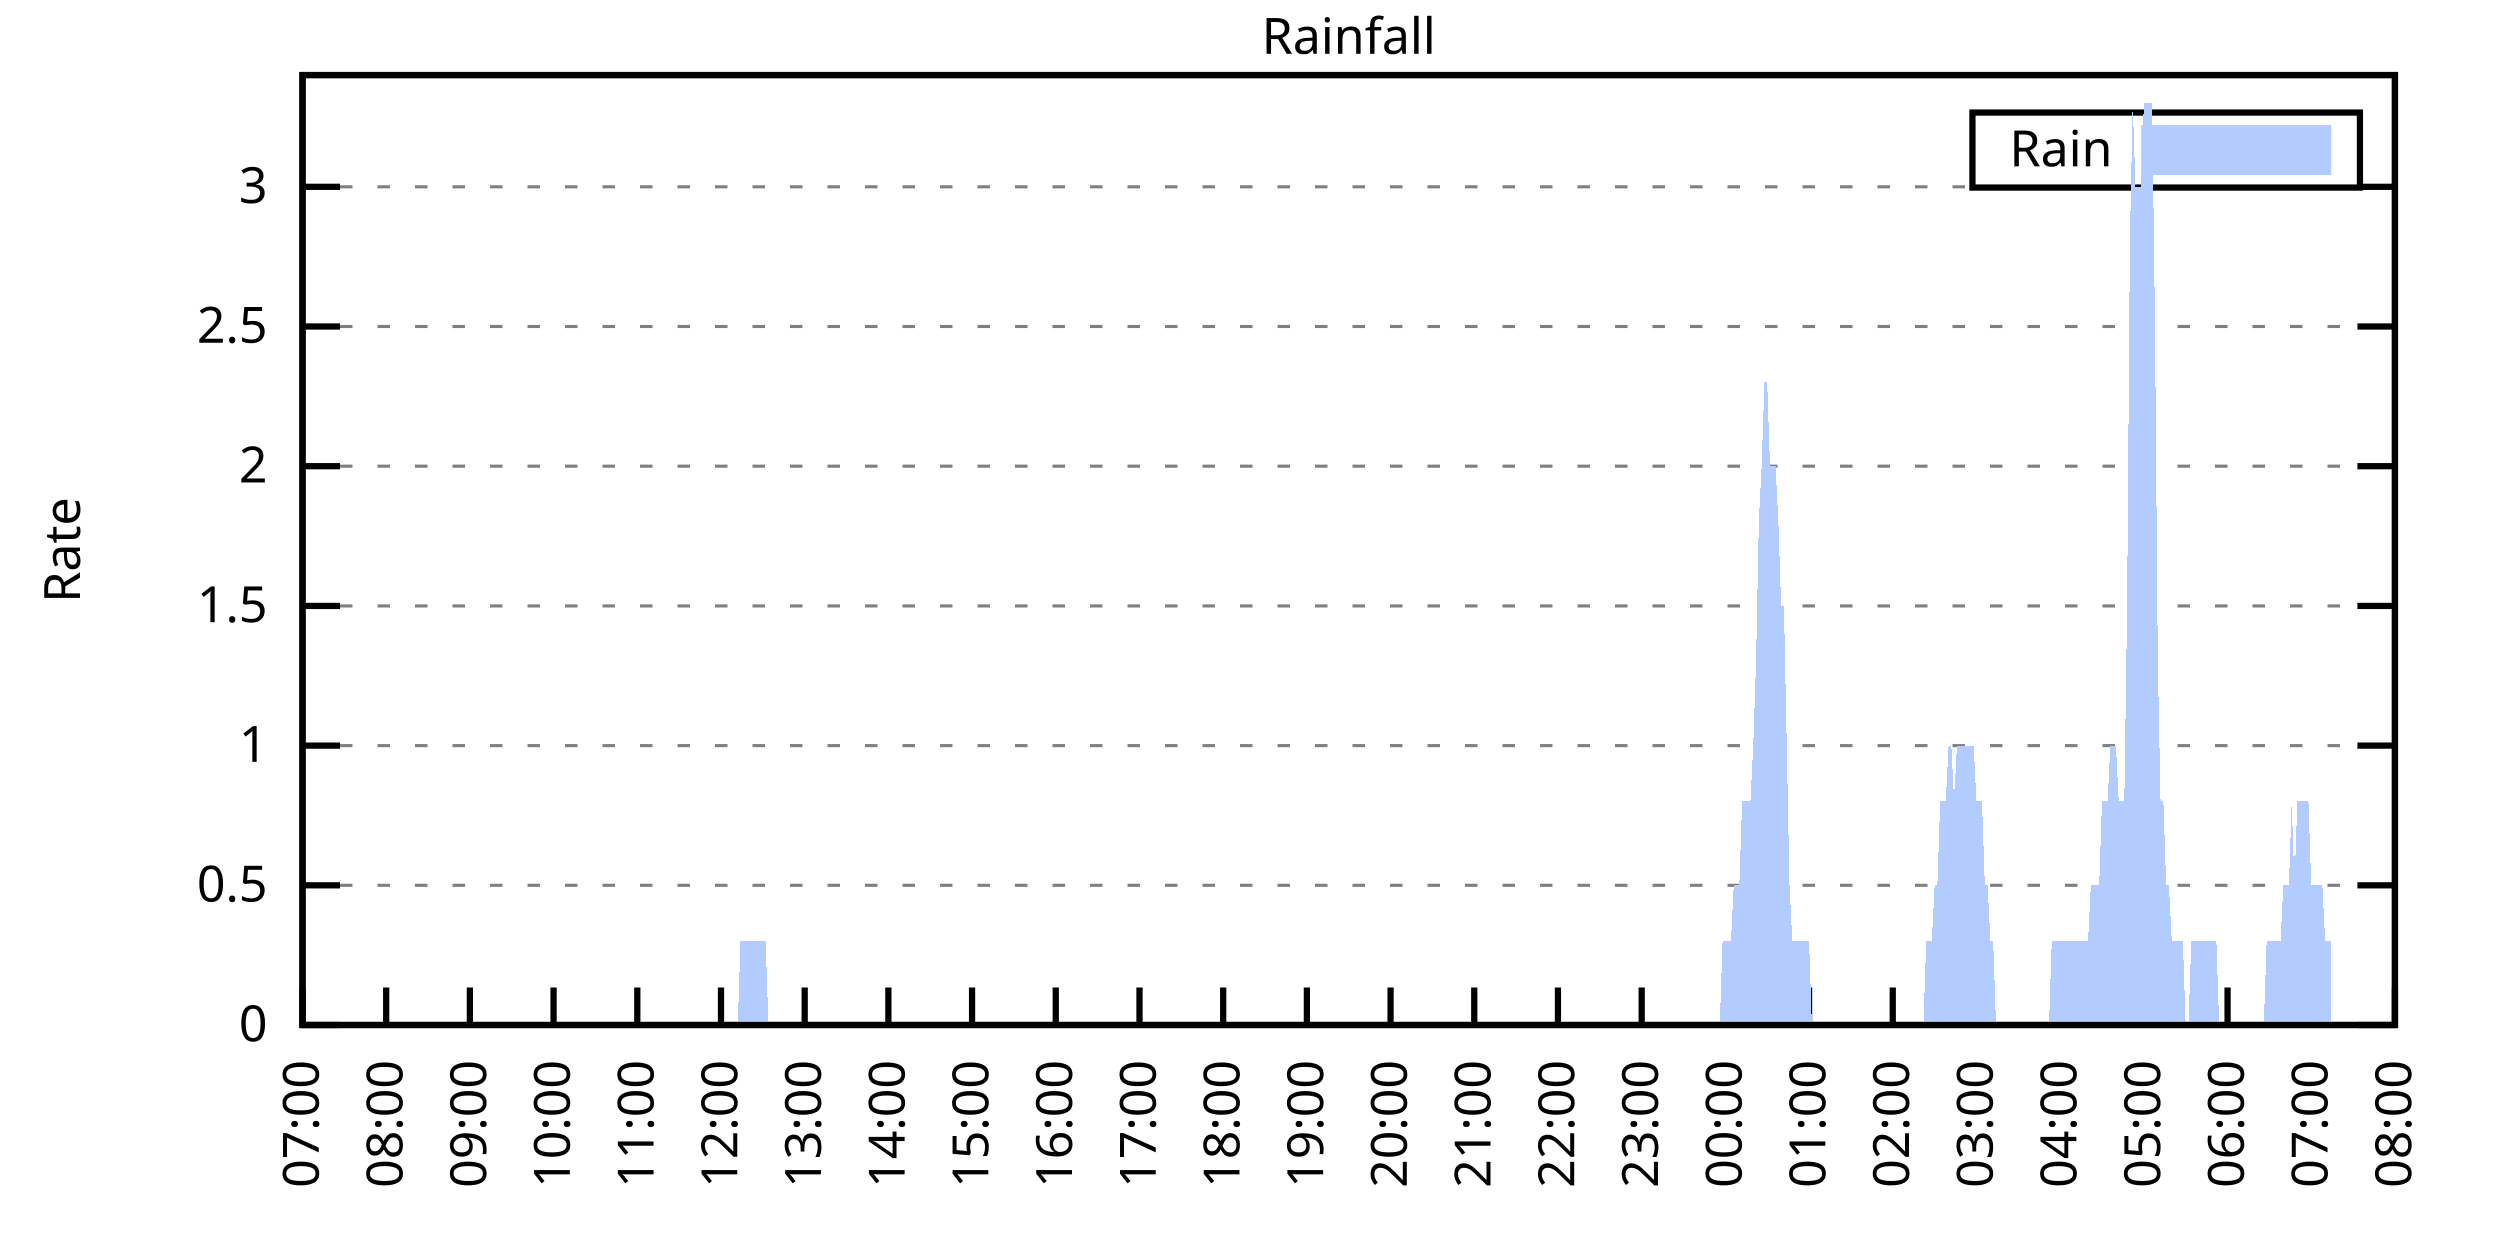
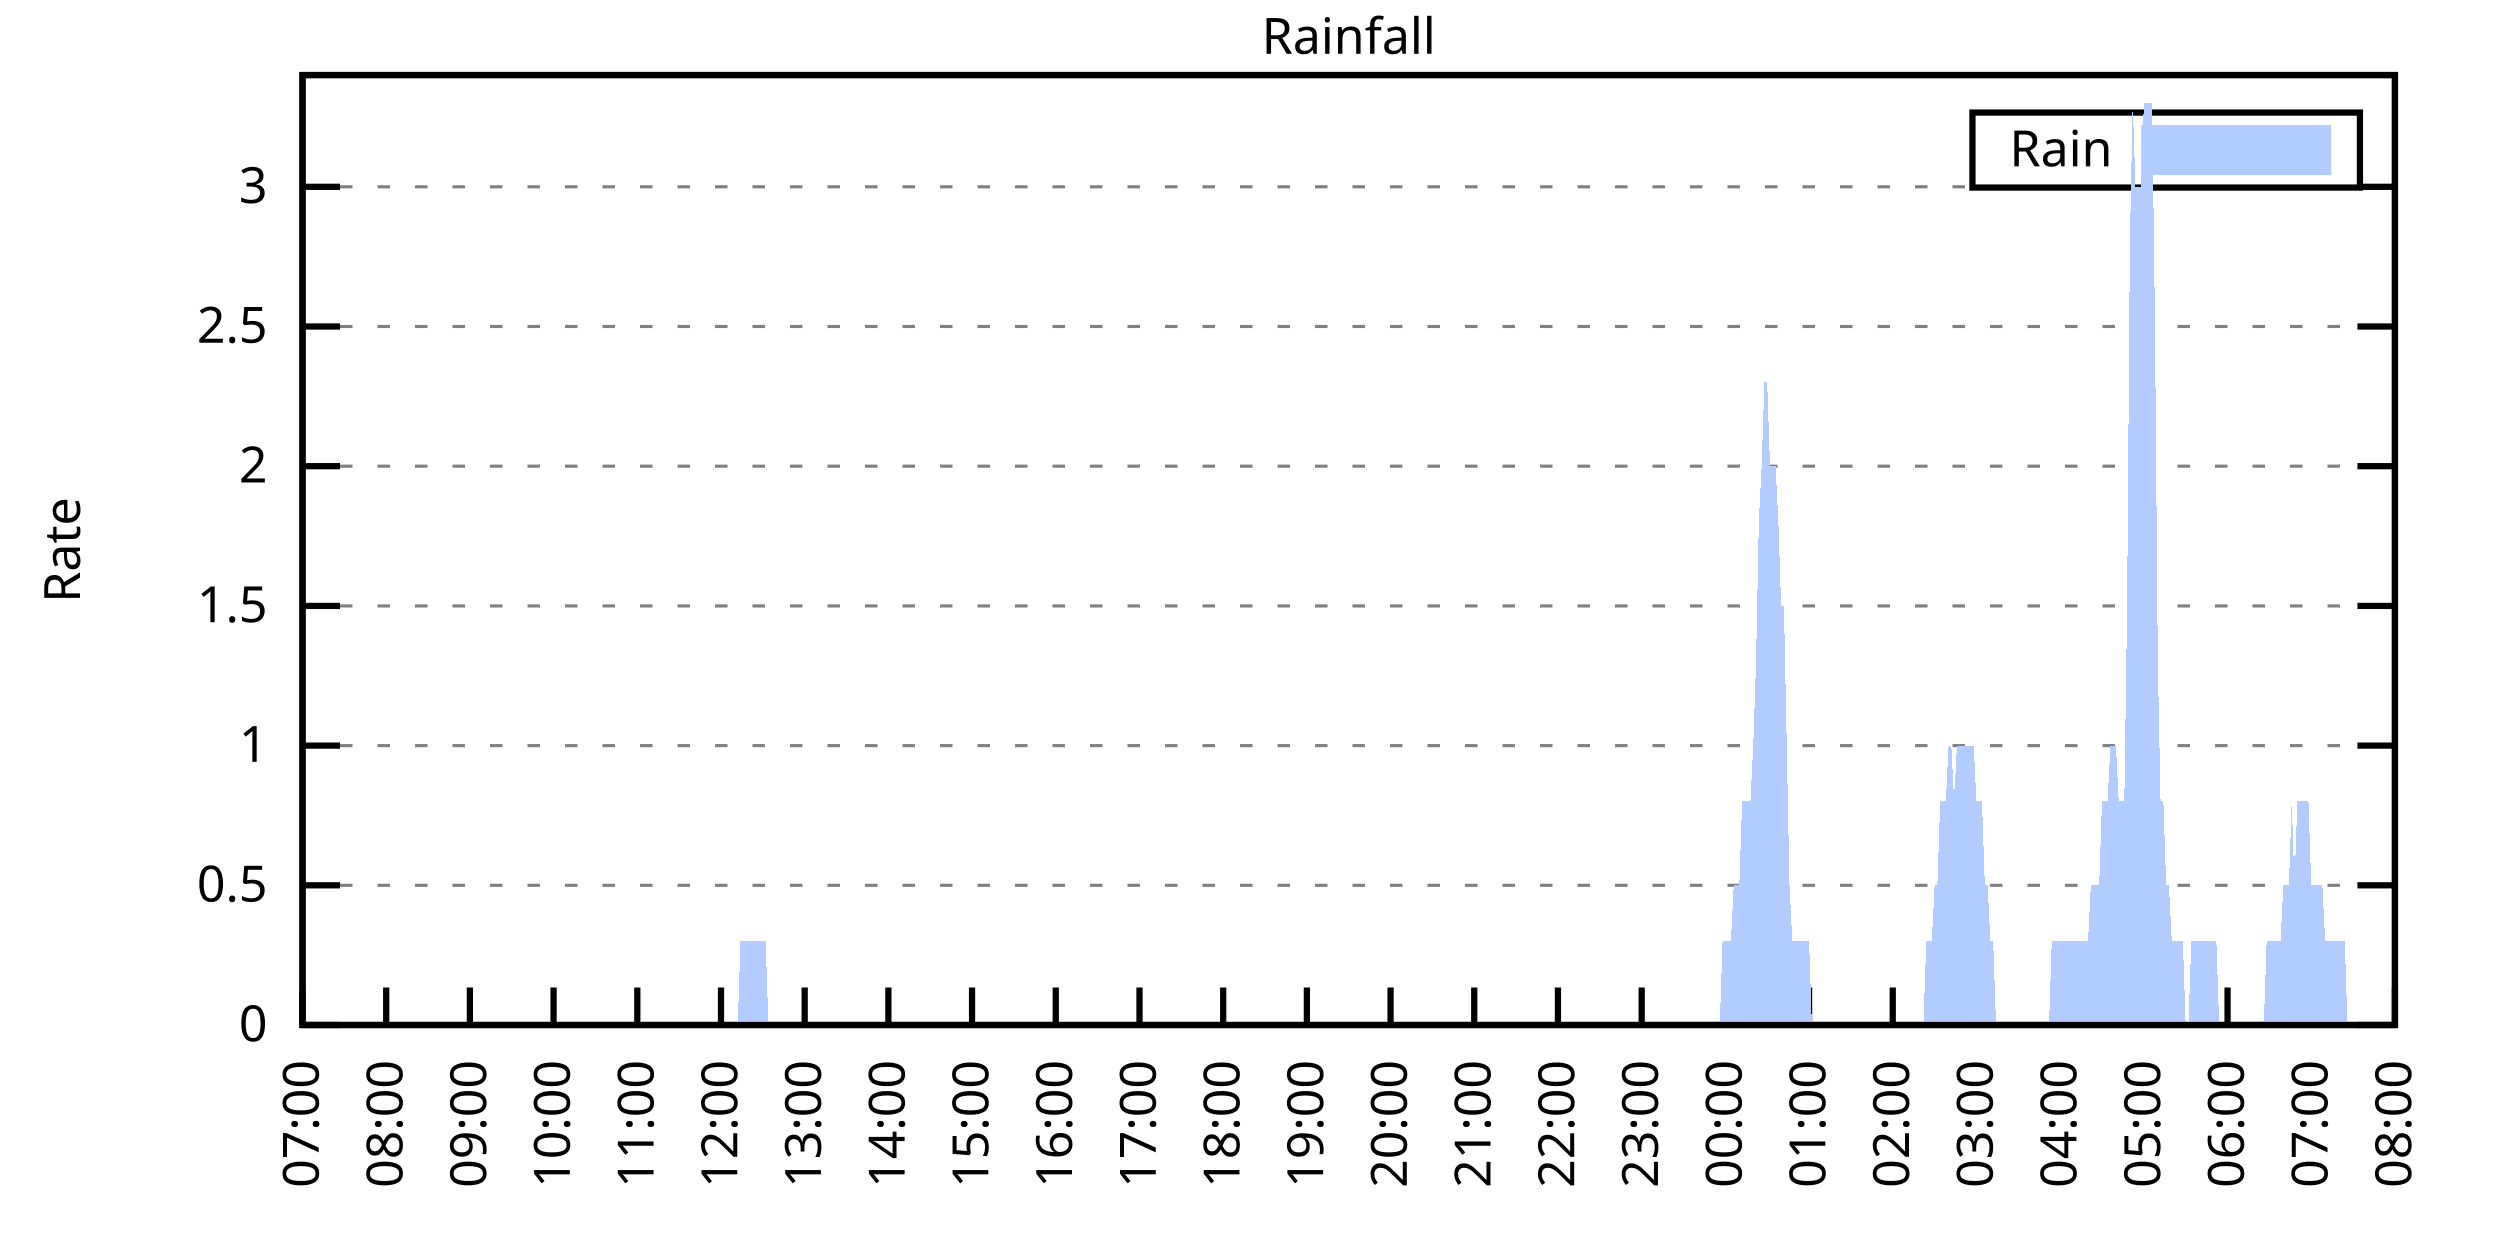
<svg xmlns="http://www.w3.org/2000/svg" xmlns:xlink="http://www.w3.org/1999/xlink" width="400" height="200" viewBox="0 0 400 200">
  <g id="gnuplot_canvas">
    <rect x="0" y="0" width="400" height="200" fill="none" />
    <defs>
      <circle id="gpDot" r="0.5" stroke-width="0.5" stroke="currentColor" />
      <path id="gpPt0" stroke-width="0.333" stroke="currentColor" d="M-1,0 h2 M0,-1 v2" />
      <path id="gpPt1" stroke-width="0.333" stroke="currentColor" d="M-1,-1 L1,1 M1,-1 L-1,1" />
      <path id="gpPt2" stroke-width="0.333" stroke="currentColor" d="M-1,0 L1,0 M0,-1 L0,1 M-1,-1 L1,1 M-1,1 L1,-1" />
      <rect id="gpPt3" stroke-width="0.333" stroke="currentColor" x="-1" y="-1" width="2" height="2" />
      <rect id="gpPt4" stroke-width="0.333" stroke="currentColor" fill="currentColor" x="-1" y="-1" width="2" height="2" />
      <circle id="gpPt5" stroke-width="0.333" stroke="currentColor" cx="0" cy="0" r="1" />
      <use xlink:href="#gpPt5" id="gpPt6" fill="currentColor" stroke="none" />
      <path id="gpPt7" stroke-width="0.333" stroke="currentColor" d="M0,-1.33 L-1.33,0.67 L1.33,0.67 z" />
      <use xlink:href="#gpPt7" id="gpPt8" fill="currentColor" stroke="none" />
      <use xlink:href="#gpPt7" id="gpPt9" stroke="currentColor" transform="rotate(180)" />
      <use xlink:href="#gpPt9" id="gpPt10" fill="currentColor" stroke="none" />
      <use xlink:href="#gpPt3" id="gpPt11" stroke="currentColor" transform="rotate(45)" />
      <use xlink:href="#gpPt11" id="gpPt12" fill="currentColor" stroke="none" />
      <path id="gpPt13" stroke-width="0.333" stroke="currentColor" d="M0,1.330 L1.265,0.411 L0.782,-1.067 L-0.782,-1.076 L-1.265,0.411 z" />
      <use xlink:href="#gpPt13" id="gpPt14" fill="currentColor" stroke="none" />
      <filter id="textbox" filterUnits="objectBoundingBox" x="0" y="0" height="1" width="1">
        <feFlood flood-color="white" flood-opacity="1" result="bgnd" />
        <feComposite in="SourceGraphic" in2="bgnd" operator="atop" />
      </filter>
      <filter id="greybox" filterUnits="objectBoundingBox" x="0" y="0" height="1" width="1">
        <feFlood flood-color="lightgrey" flood-opacity="1" result="grey" />
        <feComposite in="SourceGraphic" in2="grey" operator="atop" />
      </filter>
    </defs>
    <g fill="none" color="white" stroke="currentColor" stroke-width="1.00" stroke-linecap="butt" stroke-linejoin="miter">
</g>
    <g fill="none" color="black" stroke="currentColor" stroke-width="1.00" stroke-linecap="butt" stroke-linejoin="miter">
      <g stroke="none" shape-rendering="crispEdges">
        <polygon fill="rgb(255, 255, 255)" points="48.40,164.00 383.18,164.00 383.18,12.02 48.40,12.02 " />
      </g>
    </g>
    <g fill="none" color="black" stroke="currentColor" stroke-width="1.00" stroke-linecap="butt" stroke-linejoin="miter">
</g>
    <g fill="none" color="black" stroke="black" stroke-width="0.50" stroke-linecap="butt" stroke-linejoin="miter">
</g>
    <g fill="none" color="gray" stroke="currentColor" stroke-width="0.50" stroke-linecap="butt" stroke-linejoin="miter">
      <path stroke="gray" stroke-dasharray="2,4" class="gridline" d="M48.40,164.00 L383.19,164.00  " />
    </g>
    <g fill="none" color="gray" stroke="gray" stroke-width="1.00" stroke-linecap="butt" stroke-linejoin="miter">
</g>
    <g fill="none" color="black" stroke="currentColor" stroke-width="1.00" stroke-linecap="butt" stroke-linejoin="miter">
      <path stroke="black" d="M48.40,164.00 L54.40,164.00 M383.19,164.00 L377.19,164.00  " />
      <g transform="translate(42.80,166.60)" stroke="none" fill="black" font-family="Sans" font-size="8.00" text-anchor="end">
        <text>
          <tspan font-family="Sans"> 0</tspan>
        </text>
      </g>
    </g>
    <g fill="none" color="black" stroke="currentColor" stroke-width="1.00" stroke-linecap="butt" stroke-linejoin="miter">
</g>
    <g fill="none" color="black" stroke="black" stroke-width="0.50" stroke-linecap="butt" stroke-linejoin="miter">
</g>
    <g fill="none" color="gray" stroke="currentColor" stroke-width="0.50" stroke-linecap="butt" stroke-linejoin="miter">
      <path stroke="gray" stroke-dasharray="2,4" class="gridline" d="M48.40,141.65 L383.19,141.65  " />
    </g>
    <g fill="none" color="gray" stroke="gray" stroke-width="1.00" stroke-linecap="butt" stroke-linejoin="miter">
</g>
    <g fill="none" color="black" stroke="currentColor" stroke-width="1.00" stroke-linecap="butt" stroke-linejoin="miter">
      <path stroke="black" d="M48.40,141.65 L54.40,141.65 M383.19,141.65 L377.19,141.65  " />
      <g transform="translate(42.80,144.25)" stroke="none" fill="black" font-family="Sans" font-size="8.00" text-anchor="end">
        <text>
          <tspan font-family="Sans"> 0.5</tspan>
        </text>
      </g>
    </g>
    <g fill="none" color="black" stroke="currentColor" stroke-width="1.00" stroke-linecap="butt" stroke-linejoin="miter">
</g>
    <g fill="none" color="black" stroke="black" stroke-width="0.50" stroke-linecap="butt" stroke-linejoin="miter">
</g>
    <g fill="none" color="gray" stroke="currentColor" stroke-width="0.50" stroke-linecap="butt" stroke-linejoin="miter">
      <path stroke="gray" stroke-dasharray="2,4" class="gridline" d="M48.40,119.30 L383.19,119.30  " />
    </g>
    <g fill="none" color="gray" stroke="gray" stroke-width="1.00" stroke-linecap="butt" stroke-linejoin="miter">
</g>
    <g fill="none" color="black" stroke="currentColor" stroke-width="1.00" stroke-linecap="butt" stroke-linejoin="miter">
      <path stroke="black" d="M48.40,119.30 L54.40,119.30 M383.19,119.30 L377.19,119.30  " />
      <g transform="translate(42.80,121.90)" stroke="none" fill="black" font-family="Sans" font-size="8.00" text-anchor="end">
        <text>
          <tspan font-family="Sans"> 1</tspan>
        </text>
      </g>
    </g>
    <g fill="none" color="black" stroke="currentColor" stroke-width="1.00" stroke-linecap="butt" stroke-linejoin="miter">
</g>
    <g fill="none" color="black" stroke="black" stroke-width="0.50" stroke-linecap="butt" stroke-linejoin="miter">
</g>
    <g fill="none" color="gray" stroke="currentColor" stroke-width="0.50" stroke-linecap="butt" stroke-linejoin="miter">
      <path stroke="gray" stroke-dasharray="2,4" class="gridline" d="M48.40,96.95 L383.19,96.95  " />
    </g>
    <g fill="none" color="gray" stroke="gray" stroke-width="1.00" stroke-linecap="butt" stroke-linejoin="miter">
</g>
    <g fill="none" color="black" stroke="currentColor" stroke-width="1.00" stroke-linecap="butt" stroke-linejoin="miter">
      <path stroke="black" d="M48.40,96.95 L54.40,96.95 M383.19,96.95 L377.19,96.95  " />
      <g transform="translate(42.80,99.55)" stroke="none" fill="black" font-family="Sans" font-size="8.00" text-anchor="end">
        <text>
          <tspan font-family="Sans"> 1.5</tspan>
        </text>
      </g>
    </g>
    <g fill="none" color="black" stroke="currentColor" stroke-width="1.00" stroke-linecap="butt" stroke-linejoin="miter">
</g>
    <g fill="none" color="black" stroke="black" stroke-width="0.50" stroke-linecap="butt" stroke-linejoin="miter">
</g>
    <g fill="none" color="gray" stroke="currentColor" stroke-width="0.50" stroke-linecap="butt" stroke-linejoin="miter">
      <path stroke="gray" stroke-dasharray="2,4" class="gridline" d="M48.40,74.59 L383.19,74.59  " />
    </g>
    <g fill="none" color="gray" stroke="gray" stroke-width="1.00" stroke-linecap="butt" stroke-linejoin="miter">
</g>
    <g fill="none" color="black" stroke="currentColor" stroke-width="1.00" stroke-linecap="butt" stroke-linejoin="miter">
      <path stroke="black" d="M48.40,74.59 L54.40,74.59 M383.19,74.59 L377.19,74.59  " />
      <g transform="translate(42.80,77.19)" stroke="none" fill="black" font-family="Sans" font-size="8.00" text-anchor="end">
        <text>
          <tspan font-family="Sans"> 2</tspan>
        </text>
      </g>
    </g>
    <g fill="none" color="black" stroke="currentColor" stroke-width="1.00" stroke-linecap="butt" stroke-linejoin="miter">
</g>
    <g fill="none" color="black" stroke="black" stroke-width="0.50" stroke-linecap="butt" stroke-linejoin="miter">
</g>
    <g fill="none" color="gray" stroke="currentColor" stroke-width="0.50" stroke-linecap="butt" stroke-linejoin="miter">
      <path stroke="gray" stroke-dasharray="2,4" class="gridline" d="M48.40,52.24 L383.19,52.24  " />
    </g>
    <g fill="none" color="gray" stroke="gray" stroke-width="1.00" stroke-linecap="butt" stroke-linejoin="miter">
</g>
    <g fill="none" color="black" stroke="currentColor" stroke-width="1.00" stroke-linecap="butt" stroke-linejoin="miter">
      <path stroke="black" d="M48.40,52.24 L54.40,52.24 M383.19,52.24 L377.19,52.24  " />
      <g transform="translate(42.80,54.84)" stroke="none" fill="black" font-family="Sans" font-size="8.00" text-anchor="end">
        <text>
          <tspan font-family="Sans"> 2.5</tspan>
        </text>
      </g>
    </g>
    <g fill="none" color="black" stroke="currentColor" stroke-width="1.00" stroke-linecap="butt" stroke-linejoin="miter">
</g>
    <g fill="none" color="black" stroke="black" stroke-width="0.50" stroke-linecap="butt" stroke-linejoin="miter">
</g>
    <g fill="none" color="gray" stroke="currentColor" stroke-width="0.50" stroke-linecap="butt" stroke-linejoin="miter">
      <path stroke="gray" stroke-dasharray="2,4" class="gridline" d="M48.40,29.89 L315.59,29.89 M377.59,29.89 L383.19,29.89  " />
    </g>
    <g fill="none" color="gray" stroke="gray" stroke-width="1.00" stroke-linecap="butt" stroke-linejoin="miter">
</g>
    <g fill="none" color="black" stroke="currentColor" stroke-width="1.00" stroke-linecap="butt" stroke-linejoin="miter">
      <path stroke="black" d="M48.40,29.89 L54.40,29.89 M383.19,29.89 L377.19,29.89  " />
      <g transform="translate(42.80,32.49)" stroke="none" fill="black" font-family="Sans" font-size="8.00" text-anchor="end">
        <text>
          <tspan font-family="Sans"> 3</tspan>
        </text>
      </g>
    </g>
    <g fill="none" color="black" stroke="currentColor" stroke-width="1.00" stroke-linecap="butt" stroke-linejoin="miter">
      <path stroke="black" d="M48.40,164.00 L48.40,158.00  " />
      <g transform="translate(51.00,169.60) rotate(270.00)" stroke="none" fill="black" font-family="Sans" font-size="8.00" text-anchor="end">
        <text>
          <tspan font-family="Sans">07:00</tspan>
        </text>
      </g>
    </g>
    <g fill="none" color="black" stroke="currentColor" stroke-width="1.00" stroke-linecap="butt" stroke-linejoin="miter">
      <path stroke="black" d="M61.79,164.00 L61.79,158.00  " />
      <g transform="translate(64.39,169.60) rotate(270.00)" stroke="none" fill="black" font-family="Sans" font-size="8.00" text-anchor="end">
        <text>
          <tspan font-family="Sans">08:00</tspan>
        </text>
      </g>
    </g>
    <g fill="none" color="black" stroke="currentColor" stroke-width="1.00" stroke-linecap="butt" stroke-linejoin="miter">
      <path stroke="black" d="M75.18,164.00 L75.18,158.00  " />
      <g transform="translate(77.78,169.60) rotate(270.00)" stroke="none" fill="black" font-family="Sans" font-size="8.00" text-anchor="end">
        <text>
          <tspan font-family="Sans">09:00</tspan>
        </text>
      </g>
    </g>
    <g fill="none" color="black" stroke="currentColor" stroke-width="1.00" stroke-linecap="butt" stroke-linejoin="miter">
      <path stroke="black" d="M88.57,164.00 L88.57,158.00  " />
      <g transform="translate(91.17,169.60) rotate(270.00)" stroke="none" fill="black" font-family="Sans" font-size="8.00" text-anchor="end">
        <text>
          <tspan font-family="Sans">10:00</tspan>
        </text>
      </g>
    </g>
    <g fill="none" color="black" stroke="currentColor" stroke-width="1.00" stroke-linecap="butt" stroke-linejoin="miter">
      <path stroke="black" d="M101.97,164.00 L101.97,158.00  " />
      <g transform="translate(104.57,169.60) rotate(270.00)" stroke="none" fill="black" font-family="Sans" font-size="8.00" text-anchor="end">
        <text>
          <tspan font-family="Sans">11:00</tspan>
        </text>
      </g>
    </g>
    <g fill="none" color="black" stroke="currentColor" stroke-width="1.00" stroke-linecap="butt" stroke-linejoin="miter">
      <path stroke="black" d="M115.36,164.00 L115.36,158.00  " />
      <g transform="translate(117.96,169.60) rotate(270.00)" stroke="none" fill="black" font-family="Sans" font-size="8.00" text-anchor="end">
        <text>
          <tspan font-family="Sans">12:00</tspan>
        </text>
      </g>
    </g>
    <g fill="none" color="black" stroke="currentColor" stroke-width="1.00" stroke-linecap="butt" stroke-linejoin="miter">
      <path stroke="black" d="M128.75,164.00 L128.75,158.00  " />
      <g transform="translate(131.35,169.60) rotate(270.00)" stroke="none" fill="black" font-family="Sans" font-size="8.00" text-anchor="end">
        <text>
          <tspan font-family="Sans">13:00</tspan>
        </text>
      </g>
    </g>
    <g fill="none" color="black" stroke="currentColor" stroke-width="1.00" stroke-linecap="butt" stroke-linejoin="miter">
      <path stroke="black" d="M142.14,164.00 L142.14,158.00  " />
      <g transform="translate(144.74,169.60) rotate(270.00)" stroke="none" fill="black" font-family="Sans" font-size="8.00" text-anchor="end">
        <text>
          <tspan font-family="Sans">14:00</tspan>
        </text>
      </g>
    </g>
    <g fill="none" color="black" stroke="currentColor" stroke-width="1.00" stroke-linecap="butt" stroke-linejoin="miter">
      <path stroke="black" d="M155.53,164.00 L155.53,158.00  " />
      <g transform="translate(158.13,169.60) rotate(270.00)" stroke="none" fill="black" font-family="Sans" font-size="8.00" text-anchor="end">
        <text>
          <tspan font-family="Sans">15:00</tspan>
        </text>
      </g>
    </g>
    <g fill="none" color="black" stroke="currentColor" stroke-width="1.00" stroke-linecap="butt" stroke-linejoin="miter">
      <path stroke="black" d="M168.92,164.00 L168.92,158.00  " />
      <g transform="translate(171.52,169.60) rotate(270.00)" stroke="none" fill="black" font-family="Sans" font-size="8.00" text-anchor="end">
        <text>
          <tspan font-family="Sans">16:00</tspan>
        </text>
      </g>
    </g>
    <g fill="none" color="black" stroke="currentColor" stroke-width="1.00" stroke-linecap="butt" stroke-linejoin="miter">
      <path stroke="black" d="M182.32,164.00 L182.32,158.00  " />
      <g transform="translate(184.92,169.60) rotate(270.00)" stroke="none" fill="black" font-family="Sans" font-size="8.00" text-anchor="end">
        <text>
          <tspan font-family="Sans">17:00</tspan>
        </text>
      </g>
    </g>
    <g fill="none" color="black" stroke="currentColor" stroke-width="1.00" stroke-linecap="butt" stroke-linejoin="miter">
      <path stroke="black" d="M195.71,164.00 L195.71,158.00  " />
      <g transform="translate(198.31,169.60) rotate(270.00)" stroke="none" fill="black" font-family="Sans" font-size="8.00" text-anchor="end">
        <text>
          <tspan font-family="Sans">18:00</tspan>
        </text>
      </g>
    </g>
    <g fill="none" color="black" stroke="currentColor" stroke-width="1.00" stroke-linecap="butt" stroke-linejoin="miter">
      <path stroke="black" d="M209.10,164.00 L209.10,158.00  " />
      <g transform="translate(211.70,169.60) rotate(270.00)" stroke="none" fill="black" font-family="Sans" font-size="8.00" text-anchor="end">
        <text>
          <tspan font-family="Sans">19:00</tspan>
        </text>
      </g>
    </g>
    <g fill="none" color="black" stroke="currentColor" stroke-width="1.00" stroke-linecap="butt" stroke-linejoin="miter">
      <path stroke="black" d="M222.49,164.00 L222.49,158.00  " />
      <g transform="translate(225.09,169.60) rotate(270.00)" stroke="none" fill="black" font-family="Sans" font-size="8.00" text-anchor="end">
        <text>
          <tspan font-family="Sans">20:00</tspan>
        </text>
      </g>
    </g>
    <g fill="none" color="black" stroke="currentColor" stroke-width="1.00" stroke-linecap="butt" stroke-linejoin="miter">
      <path stroke="black" d="M235.88,164.00 L235.88,158.00  " />
      <g transform="translate(238.48,169.60) rotate(270.00)" stroke="none" fill="black" font-family="Sans" font-size="8.00" text-anchor="end">
        <text>
          <tspan font-family="Sans">21:00</tspan>
        </text>
      </g>
    </g>
    <g fill="none" color="black" stroke="currentColor" stroke-width="1.00" stroke-linecap="butt" stroke-linejoin="miter">
      <path stroke="black" d="M249.27,164.00 L249.27,158.00  " />
      <g transform="translate(251.87,169.60) rotate(270.00)" stroke="none" fill="black" font-family="Sans" font-size="8.00" text-anchor="end">
        <text>
          <tspan font-family="Sans">22:00</tspan>
        </text>
      </g>
    </g>
    <g fill="none" color="black" stroke="currentColor" stroke-width="1.00" stroke-linecap="butt" stroke-linejoin="miter">
      <path stroke="black" d="M262.67,164.00 L262.67,158.00  " />
      <g transform="translate(265.27,169.60) rotate(270.00)" stroke="none" fill="black" font-family="Sans" font-size="8.00" text-anchor="end">
        <text>
          <tspan font-family="Sans">23:00</tspan>
        </text>
      </g>
    </g>
    <g fill="none" color="black" stroke="currentColor" stroke-width="1.00" stroke-linecap="butt" stroke-linejoin="miter">
      <path stroke="black" d="M276.06,164.00 L276.06,158.00  " />
      <g transform="translate(278.66,169.60) rotate(270.00)" stroke="none" fill="black" font-family="Sans" font-size="8.00" text-anchor="end">
        <text>
          <tspan font-family="Sans">00:00</tspan>
        </text>
      </g>
    </g>
    <g fill="none" color="black" stroke="currentColor" stroke-width="1.00" stroke-linecap="butt" stroke-linejoin="miter">
      <path stroke="black" d="M289.45,164.00 L289.45,158.00  " />
      <g transform="translate(292.05,169.60) rotate(270.00)" stroke="none" fill="black" font-family="Sans" font-size="8.00" text-anchor="end">
        <text>
          <tspan font-family="Sans">01:00</tspan>
        </text>
      </g>
    </g>
    <g fill="none" color="black" stroke="currentColor" stroke-width="1.00" stroke-linecap="butt" stroke-linejoin="miter">
      <path stroke="black" d="M302.84,164.00 L302.84,158.00  " />
      <g transform="translate(305.44,169.60) rotate(270.00)" stroke="none" fill="black" font-family="Sans" font-size="8.00" text-anchor="end">
        <text>
          <tspan font-family="Sans">02:00</tspan>
        </text>
      </g>
    </g>
    <g fill="none" color="black" stroke="currentColor" stroke-width="1.00" stroke-linecap="butt" stroke-linejoin="miter">
      <path stroke="black" d="M316.23,164.00 L316.23,158.00  " />
      <g transform="translate(318.83,169.60) rotate(270.00)" stroke="none" fill="black" font-family="Sans" font-size="8.00" text-anchor="end">
        <text>
          <tspan font-family="Sans">03:00</tspan>
        </text>
      </g>
    </g>
    <g fill="none" color="black" stroke="currentColor" stroke-width="1.00" stroke-linecap="butt" stroke-linejoin="miter">
      <path stroke="black" d="M329.62,164.00 L329.62,158.00  " />
      <g transform="translate(332.22,169.60) rotate(270.00)" stroke="none" fill="black" font-family="Sans" font-size="8.00" text-anchor="end">
        <text>
          <tspan font-family="Sans">04:00</tspan>
        </text>
      </g>
    </g>
    <g fill="none" color="black" stroke="currentColor" stroke-width="1.00" stroke-linecap="butt" stroke-linejoin="miter">
      <path stroke="black" d="M343.02,164.00 L343.02,158.00  " />
      <g transform="translate(345.62,169.60) rotate(270.00)" stroke="none" fill="black" font-family="Sans" font-size="8.00" text-anchor="end">
        <text>
          <tspan font-family="Sans">05:00</tspan>
        </text>
      </g>
    </g>
    <g fill="none" color="black" stroke="currentColor" stroke-width="1.00" stroke-linecap="butt" stroke-linejoin="miter">
      <path stroke="black" d="M356.41,164.00 L356.41,158.00  " />
      <g transform="translate(359.01,169.60) rotate(270.00)" stroke="none" fill="black" font-family="Sans" font-size="8.00" text-anchor="end">
        <text>
          <tspan font-family="Sans">06:00</tspan>
        </text>
      </g>
    </g>
    <g fill="none" color="black" stroke="currentColor" stroke-width="1.00" stroke-linecap="butt" stroke-linejoin="miter">
      <path stroke="black" d="M369.80,164.00 L369.80,158.00  " />
      <g transform="translate(372.40,169.60) rotate(270.00)" stroke="none" fill="black" font-family="Sans" font-size="8.00" text-anchor="end">
        <text>
          <tspan font-family="Sans">07:00</tspan>
        </text>
      </g>
    </g>
    <g fill="none" color="black" stroke="currentColor" stroke-width="1.00" stroke-linecap="butt" stroke-linejoin="miter">
      <path stroke="black" d="M383.19,164.00 L383.19,158.00  " />
      <g transform="translate(385.79,169.60) rotate(270.00)" stroke="none" fill="black" font-family="Sans" font-size="8.00" text-anchor="end">
        <text>
          <tspan font-family="Sans">08:00</tspan>
        </text>
      </g>
    </g>
    <g fill="none" color="black" stroke="currentColor" stroke-width="1.00" stroke-linecap="butt" stroke-linejoin="miter">
</g>
    <g fill="none" color="black" stroke="currentColor" stroke-width="1.00" stroke-linecap="butt" stroke-linejoin="miter">
      <path stroke="black" d="M48.40,12.01 L48.40,164.00 L383.19,164.00 L383.19,12.01 L48.40,12.01 Z  " />
    </g>
    <g fill="none" color="black" stroke="currentColor" stroke-width="1.00" stroke-linecap="butt" stroke-linejoin="miter">
</g>
    <g fill="none" color="black" stroke="currentColor" stroke-width="1.00" stroke-linecap="butt" stroke-linejoin="miter">
      <path stroke="black" d="M315.59,30.01 L315.59,18.01 L377.59,18.01 L377.59,30.01 L315.59,30.01 Z  " />
    </g>
    <g id="Rainfall_plot_1">
      <g fill="none" color="white" stroke="black" stroke-width="2.00" stroke-linecap="butt" stroke-linejoin="miter">
</g>
      <g fill="none" color="black" stroke="currentColor" stroke-width="2.00" stroke-linecap="butt" stroke-linejoin="miter">
        <g transform="translate(337.99,26.61)" stroke="none" fill="black" font-family="Sans" font-size="8.00" text-anchor="end">
          <text>
            <tspan font-family="Sans">Rain</tspan>
          </text>
        </g>
      </g>
      <g fill="none" color="black" stroke="currentColor" stroke-width="2.00" stroke-linecap="butt" stroke-linejoin="miter">
        <g stroke="none" shape-rendering="crispEdges">
          <polygon fill="rgb(178, 204, 255)" points="343.59,27.01 371.99,27.01 371.99,21.01 343.59,21.01 " />
        </g>
        <path stroke="rgb(178, 204, 255)" d="M343.59,27.01 L371.99,27.01 L371.99,21.01 L343.59,21.01 L343.59,27.01 Z  " />
      </g>
      <g fill="none" color="black" stroke="currentColor" stroke-width="2.00" stroke-linecap="butt" stroke-linejoin="miter">
        <g stroke="none" shape-rendering="crispEdges">
-           <polygon fill="rgb(178, 204, 255)" points="51.97,164.00 52.42,164.00 52.86,164.00 53.31,164.00 53.76,164.00 54.20,164.00 54.65,164.00 55.10,164.00 55.54,164.00 55.99,164.00 56.43,164.00 56.88,164.00 57.33,164.00 57.77,164.00 58.22,164.00 58.67,164.00 59.11,164.00 59.56,164.00 60.01,164.00 60.45,164.00 60.90,164.00 61.35,164.00 61.79,164.00 62.24,164.00 62.68,164.00 63.13,164.00 63.58,164.00 64.02,164.00 64.47,164.00 64.92,164.00 65.36,164.00 65.81,164.00 66.26,164.00 66.70,164.00 67.15,164.00 67.59,164.00 68.04,164.00 68.49,164.00 68.93,164.00 69.38,164.00 69.83,164.00 70.27,164.00 70.72,164.00 71.17,164.00 71.61,164.00 72.06,164.00 72.50,164.00 72.95,164.00 73.40,164.00 73.84,164.00 74.29,164.00 74.74,164.00 75.18,164.00 75.63,164.00 76.08,164.00 76.52,164.00 76.97,164.00 77.42,164.00 77.86,164.00 78.31,164.00 78.75,164.00 79.20,164.00 79.65,164.00 80.09,164.00 80.54,164.00 80.99,164.00 81.43,164.00 81.88,164.00 82.33,164.00 82.77,164.00 83.22,164.00 83.66,164.00 84.11,164.00 84.56,164.00 85.00,164.00 85.45,164.00 85.90,164.00 86.34,164.00 86.79,164.00 87.24,164.00 87.68,164.00 88.13,164.00 88.57,164.00 89.02,164.00 89.47,164.00 89.91,164.00 90.36,164.00 90.81,164.00 91.25,164.00 91.70,164.00 92.15,164.00 92.59,164.00 93.04,164.00 93.49,164.00 93.93,164.00 94.38,164.00 94.82,164.00 95.27,164.00 95.72,164.00 96.16,164.00 96.61,164.00 97.06,164.00 97.50,164.00 97.95,164.00 98.40,164.00 98.84,164.00 99.29,164.00 99.73,164.00 100.18,164.00 100.63,164.00 101.07,164.00 101.52,164.00 101.97,164.00 102.41,164.00 102.86,164.00 103.31,164.00 103.75,164.00 104.20,164.00 104.64,164.00 105.09,164.00 105.54,164.00 105.98,164.00 106.43,164.00 106.88,164.00 107.32,164.00 107.77,164.00 108.22,164.00 108.66,164.00 109.11,164.00 109.55,164.00 110.00,164.00 110.45,164.00 110.89,164.00 111.34,164.00 111.79,164.00 112.23,164.00 112.68,164.00 113.13,164.00 113.57,164.00 114.02,164.00 114.47,164.00 114.91,164.00 115.36,164.00 115.80,164.00 116.25,164.00 116.70,164.00 117.14,164.00 117.59,164.00 118.04,164.00 118.48,150.59 118.93,150.59 119.38,150.59 119.82,150.59 120.27,150.59 120.71,150.59 121.16,150.59 121.61,150.59 122.05,150.59 122.50,150.59 122.95,164.00 123.39,164.00 123.84,164.00 124.29,164.00 124.73,164.00 125.18,164.00 125.62,164.00 126.07,164.00 126.52,164.00 126.96,164.00 127.41,164.00 127.86,164.00 128.30,164.00 128.75,164.00 129.20,164.00 129.64,164.00 130.09,164.00 130.54,164.00 130.98,164.00 131.43,164.00 131.87,164.00 132.32,164.00 132.77,164.00 133.21,164.00 133.66,164.00 134.11,164.00 134.55,164.00 135.00,164.00 135.45,164.00 135.89,164.00 136.34,164.00 136.78,164.00 137.23,164.00 137.68,164.00 138.12,164.00 138.57,164.00 139.02,164.00 139.46,164.00 139.91,164.00 140.36,164.00 140.80,164.00 141.25,164.00 141.69,164.00 142.14,164.00 142.59,164.00 143.03,164.00 143.48,164.00 143.93,164.00 144.37,164.00 144.82,164.00 145.27,164.00 145.71,164.00 146.16,164.00 146.61,164.00 147.05,164.00 147.50,164.00 147.94,164.00 148.39,164.00 148.84,164.00 149.28,164.00 149.73,164.00 150.18,164.00 150.62,164.00 151.07,164.00 151.52,164.00 151.96,164.00 152.41,164.00 152.85,164.00 153.30,164.00 153.75,164.00 154.19,164.00 154.64,164.00 155.09,164.00 155.53,164.00 155.98,164.00 156.43,164.00 156.87,164.00 157.32,164.00 157.76,164.00 158.21,164.00 158.66,164.00 159.10,164.00 159.55,164.00 160.00,164.00 160.44,164.00 160.89,164.00 161.34,164.00 161.78,164.00 162.23,164.00 162.67,164.00 163.12,164.00 163.57,164.00 164.01,164.00 164.46,164.00 164.91,164.00 165.35,164.00 165.80,164.00 166.25,164.00 166.69,164.00 167.14,164.00 167.59,164.00 168.03,164.00 168.48,164.00 168.92,164.00 169.37,164.00 169.82,164.00 170.26,164.00 170.71,164.00 171.16,164.00 171.60,164.00 172.05,164.00 172.50,164.00 172.94,164.00 173.39,164.00 173.83,164.00 174.28,164.00 174.73,164.00 175.17,164.00 175.62,164.00 176.07,164.00 176.51,164.00 176.96,164.00 177.41,164.00 177.85,164.00 178.30,164.00 178.74,164.00 179.19,164.00 179.64,164.00 180.08,164.00 180.53,164.00 180.98,164.00 181.42,164.00 181.87,164.00 182.32,164.00 182.76,164.00 183.21,164.00 183.66,164.00 184.10,164.00 184.55,164.00 184.99,164.00 185.44,164.00 185.89,164.00 186.33,164.00 186.78,164.00 187.23,164.00 187.67,164.00 188.12,164.00 188.57,164.00 189.01,164.00 189.46,164.00 189.90,164.00 190.35,164.00 190.80,164.00 191.24,164.00 191.69,164.00 192.14,164.00 192.58,164.00 193.03,164.00 193.48,164.00 193.92,164.00 194.37,164.00 194.81,164.00 195.26,164.00 195.71,164.00 196.15,164.00 196.60,164.00 197.05,164.00 197.49,164.00 197.94,164.00 198.39,164.00 198.83,164.00 199.28,164.00 199.73,164.00 200.17,164.00 200.62,164.00 201.06,164.00 201.51,164.00 201.96,164.00 202.40,164.00 202.85,164.00 203.30,164.00 203.74,164.00 204.19,164.00 204.64,164.00 205.08,164.00 205.53,164.00 205.97,164.00 206.42,164.00 206.87,164.00 207.31,164.00 207.76,164.00 208.21,164.00 208.65,164.00 209.10,164.00 209.55,164.00 209.99,164.00 210.44,164.00 210.88,164.00 211.33,164.00 211.78,164.00 212.22,164.00 212.67,164.00 213.12,164.00 213.56,164.00 214.01,164.00 214.46,164.00 214.90,164.00 215.35,164.00 215.80,164.00 216.24,164.00 216.69,164.00 217.13,164.00 217.58,164.00 218.03,164.00 218.47,164.00 218.92,164.00 219.37,164.00 219.81,164.00 220.26,164.00 220.71,164.00 221.15,164.00 221.60,164.00 222.04,164.00 222.49,164.00 222.94,164.00 223.38,164.00 223.83,164.00 224.28,164.00 224.72,164.00 225.17,164.00 225.62,164.00 226.06,164.00 226.51,164.00 226.95,164.00 227.40,164.00 227.85,164.00 228.29,164.00 228.74,164.00 229.19,164.00 229.63,164.00 230.08,164.00 230.53,164.00 230.97,164.00 231.42,164.00 231.86,164.00 232.31,164.00 232.76,164.00 233.20,164.00 233.65,164.00 234.10,164.00 234.54,164.00 234.99,164.00 235.44,164.00 235.88,164.00 236.33,164.00 236.78,164.00 237.22,164.00 237.67,164.00 238.11,164.00 238.56,164.00 239.01,164.00 239.45,164.00 239.90,164.00 240.35,164.00 240.79,164.00 241.24,164.00 241.69,164.00 242.13,164.00 242.58,164.00 243.02,164.00 243.47,164.00 243.92,164.00 244.36,164.00 244.81,164.00 245.26,164.00 245.70,164.00 246.15,164.00 246.60,164.00 247.04,164.00 247.49,164.00 247.93,164.00 248.38,164.00 248.83,164.00 249.27,164.00 249.72,164.00 250.17,164.00 250.61,164.00 251.06,164.00 251.51,164.00 251.95,164.00 252.40,164.00 252.85,164.00 253.29,164.00 253.74,164.00 254.18,164.00 254.63,164.00 255.08,164.00 255.52,164.00 255.97,164.00 256.42,164.00 256.86,164.00 257.31,164.00 257.76,164.00 258.20,164.00 258.65,164.00 259.09,164.00 259.54,164.00 259.99,164.00 260.43,164.00 260.88,164.00 261.33,164.00 261.77,164.00 262.22,164.00 262.67,164.00 263.11,164.00 263.56,164.00 264.00,164.00 264.45,164.00 264.90,164.00 265.34,164.00 265.79,164.00 266.24,164.00 266.68,164.00 267.13,164.00 267.58,164.00 268.02,164.00 268.47,164.00 268.92,164.00 269.36,164.00 269.81,164.00 270.25,164.00 270.70,164.00 271.15,164.00 271.59,164.00 272.04,164.00 272.49,164.00 272.93,164.00 273.38,164.00 273.83,164.00 274.27,164.00 274.72,164.00 275.16,164.00 275.61,150.59 276.06,150.59 276.50,150.59 276.95,150.59 277.40,141.65 277.84,141.65 278.29,141.65 278.74,128.24 279.18,128.24 279.63,128.24 280.07,128.24 280.52,119.30 280.97,105.89 281.41,83.53 281.86,74.59 282.31,61.18 282.75,61.18 283.20,74.59 283.65,74.59 284.09,74.59 284.54,83.53 284.98,96.95 285.43,96.95 285.88,119.30 286.32,141.65 286.77,150.59 287.22,150.59 287.66,150.59 288.11,150.59 288.56,150.59 289.00,150.59 289.45,150.59 289.90,164.00 290.34,164.00 290.79,164.00 291.23,164.00 291.68,164.00 292.13,164.00 292.57,164.00 293.02,164.00 293.47,164.00 293.91,164.00 294.36,164.00 294.81,164.00 295.25,164.00 295.70,164.00 296.14,164.00 296.59,164.00 297.04,164.00 297.48,164.00 297.93,164.00 298.38,164.00 298.82,164.00 299.27,164.00 299.72,164.00 300.16,164.00 300.61,164.00 301.05,164.00 301.50,164.00 301.95,164.00 302.39,164.00 302.84,164.00 303.29,164.00 303.73,164.00 304.18,164.00 304.63,164.00 305.07,164.00 305.52,164.00 305.97,164.00 306.41,164.00 306.86,164.00 307.30,164.00 307.75,164.00 308.20,150.59 308.64,150.59 309.09,150.59 309.54,141.65 309.98,141.65 310.43,128.24 310.88,128.24 311.32,128.24 311.77,119.30 312.21,119.30 312.66,128.24 313.11,119.30 313.55,119.30 314.00,119.30 314.45,119.30 314.89,119.30 315.34,119.30 315.79,119.30 316.23,128.24 316.68,128.24 317.12,128.24 317.57,141.65 318.02,141.65 318.46,150.59 318.91,150.59 319.36,164.00 319.80,164.00 320.25,164.00 320.70,164.00 321.14,164.00 321.59,164.00 322.04,164.00 322.48,164.00 322.93,164.00 323.37,164.00 323.82,164.00 324.27,164.00 324.71,164.00 325.16,164.00 325.61,164.00 326.05,164.00 326.50,164.00 326.95,164.00 327.39,164.00 327.84,164.00 328.28,150.59 328.73,150.59 329.18,150.59 329.62,150.59 330.07,150.59 330.52,150.59 330.96,150.59 331.41,150.59 331.86,150.59 332.30,150.59 332.75,150.59 333.19,150.59 333.64,150.59 334.09,150.59 334.53,141.65 334.98,141.65 335.43,141.65 335.87,141.65 336.32,128.24 336.77,128.24 337.21,128.24 337.66,119.30 338.10,119.30 338.55,119.30 339.00,128.24 339.44,128.24 339.89,128.24 340.34,96.95 340.78,38.83 341.23,16.48 341.68,29.89 342.12,29.89 342.57,29.89 343.02,16.48 343.46,16.48 343.91,16.48 344.35,16.48 344.80,52.24 345.25,105.89 345.69,128.24 346.14,128.24 346.59,141.65 347.03,141.65 347.48,150.59 347.93,150.59 348.37,150.59 348.82,150.59 349.26,150.59 349.71,164.00 350.16,164.00 350.60,150.59 351.05,150.59 351.50,150.59 351.94,150.59 352.39,150.59 352.84,150.59 353.28,150.59 353.73,150.59 354.17,150.59 354.62,150.59 355.07,164.00 355.51,164.00 355.96,164.00 356.41,164.00 356.85,164.00 357.30,164.00 357.75,164.00 358.19,164.00 358.64,164.00 359.09,164.00 359.53,164.00 359.98,164.00 360.42,164.00 360.87,164.00 361.32,164.00 361.76,164.00 362.21,164.00 362.66,150.59 363.10,150.59 363.55,150.59 364.00,150.59 364.44,150.59 364.89,150.59 365.33,141.65 365.78,141.65 366.23,141.65 366.67,128.24 367.12,141.65 367.57,128.24 368.01,128.24 368.46,128.24 368.91,128.24 369.35,128.24 369.80,141.65 370.24,141.65 370.69,141.65 371.14,141.65 371.58,141.65 372.03,150.59 372.48,150.59 372.92,150.59 372.92,164.00 51.97,164.00 " />
+           <polygon fill="rgb(178, 204, 255)" points="55.54,164.00 55.99,164.00 56.43,164.00 56.88,164.00 57.33,164.00 57.77,164.00 58.22,164.00 58.67,164.00 59.11,164.00 59.56,164.00 60.01,164.00 60.45,164.00 60.90,164.00 61.35,164.00 61.79,164.00 62.24,164.00 62.68,164.00 63.13,164.00 63.58,164.00 64.02,164.00 64.47,164.00 64.92,164.00 65.36,164.00 65.81,164.00 66.26,164.00 66.70,164.00 67.15,164.00 67.59,164.00 68.04,164.00 68.49,164.00 68.93,164.00 69.38,164.00 69.83,164.00 70.27,164.00 70.72,164.00 71.17,164.00 71.61,164.00 72.06,164.00 72.50,164.00 72.95,164.00 73.40,164.00 73.84,164.00 74.29,164.00 74.74,164.00 75.18,164.00 75.63,164.00 76.08,164.00 76.52,164.00 76.97,164.00 77.42,164.00 77.86,164.00 78.31,164.00 78.75,164.00 79.20,164.00 79.65,164.00 80.09,164.00 80.54,164.00 80.99,164.00 81.43,164.00 81.88,164.00 82.33,164.00 82.77,164.00 83.22,164.00 83.66,164.00 84.11,164.00 84.56,164.00 85.00,164.00 85.45,164.00 85.90,164.00 86.34,164.00 86.79,164.00 87.24,164.00 87.68,164.00 88.13,164.00 88.57,164.00 89.02,164.00 89.47,164.00 89.91,164.00 90.36,164.00 90.81,164.00 91.25,164.00 91.70,164.00 92.15,164.00 92.59,164.00 93.04,164.00 93.49,164.00 93.93,164.00 94.38,164.00 94.82,164.00 95.27,164.00 95.72,164.00 96.16,164.00 96.61,164.00 97.06,164.00 97.50,164.00 97.95,164.00 98.40,164.00 98.84,164.00 99.29,164.00 99.73,164.00 100.18,164.00 100.63,164.00 101.07,164.00 101.52,164.00 101.97,164.00 102.41,164.00 102.86,164.00 103.31,164.00 103.75,164.00 104.20,164.00 104.64,164.00 105.09,164.00 105.54,164.00 105.98,164.00 106.43,164.00 106.88,164.00 107.32,164.00 107.77,164.00 108.22,164.00 108.66,164.00 109.11,164.00 109.55,164.00 110.00,164.00 110.45,164.00 110.89,164.00 111.34,164.00 111.79,164.00 112.23,164.00 112.68,164.00 113.13,164.00 113.57,164.00 114.02,164.00 114.47,164.00 114.91,164.00 115.36,164.00 115.80,164.00 116.25,164.00 116.70,164.00 117.14,164.00 117.59,164.00 118.04,164.00 118.48,150.59 118.93,150.59 119.38,150.59 119.82,150.59 120.27,150.59 120.71,150.59 121.16,150.59 121.61,150.59 122.05,150.59 122.50,150.59 122.95,164.00 123.39,164.00 123.84,164.00 124.29,164.00 124.73,164.00 125.18,164.00 125.62,164.00 126.07,164.00 126.52,164.00 126.96,164.00 127.41,164.00 127.86,164.00 128.30,164.00 128.75,164.00 129.20,164.00 129.64,164.00 130.09,164.00 130.54,164.00 130.98,164.00 131.43,164.00 131.87,164.00 132.32,164.00 132.77,164.00 133.21,164.00 133.66,164.00 134.11,164.00 134.55,164.00 135.00,164.00 135.45,164.00 135.89,164.00 136.34,164.00 136.78,164.00 137.23,164.00 137.68,164.00 138.12,164.00 138.57,164.00 139.02,164.00 139.46,164.00 139.91,164.00 140.36,164.00 140.80,164.00 141.25,164.00 141.69,164.00 142.14,164.00 142.59,164.00 143.03,164.00 143.48,164.00 143.93,164.00 144.37,164.00 144.82,164.00 145.27,164.00 145.71,164.00 146.16,164.00 146.61,164.00 147.05,164.00 147.50,164.00 147.94,164.00 148.39,164.00 148.84,164.00 149.28,164.00 149.73,164.00 150.18,164.00 150.62,164.00 151.07,164.00 151.52,164.00 151.96,164.00 152.41,164.00 152.85,164.00 153.30,164.00 153.75,164.00 154.19,164.00 154.64,164.00 155.09,164.00 155.53,164.00 155.98,164.00 156.43,164.00 156.87,164.00 157.32,164.00 157.76,164.00 158.21,164.00 158.66,164.00 159.10,164.00 159.55,164.00 160.00,164.00 160.44,164.00 160.89,164.00 161.34,164.00 161.78,164.00 162.23,164.00 162.67,164.00 163.12,164.00 163.57,164.00 164.01,164.00 164.46,164.00 164.91,164.00 165.35,164.00 165.80,164.00 166.25,164.00 166.69,164.00 167.14,164.00 167.59,164.00 168.03,164.00 168.48,164.00 168.92,164.00 169.37,164.00 169.82,164.00 170.26,164.00 170.71,164.00 171.16,164.00 171.60,164.00 172.05,164.00 172.50,164.00 172.94,164.00 173.39,164.00 173.83,164.00 174.28,164.00 174.73,164.00 175.17,164.00 175.62,164.00 176.07,164.00 176.51,164.00 176.96,164.00 177.41,164.00 177.85,164.00 178.30,164.00 178.74,164.00 179.19,164.00 179.64,164.00 180.08,164.00 180.53,164.00 180.98,164.00 181.42,164.00 181.87,164.00 182.32,164.00 182.76,164.00 183.21,164.00 183.66,164.00 184.10,164.00 184.55,164.00 184.99,164.00 185.44,164.00 185.89,164.00 186.33,164.00 186.78,164.00 187.23,164.00 187.67,164.00 188.12,164.00 188.57,164.00 189.01,164.00 189.46,164.00 189.90,164.00 190.35,164.00 190.80,164.00 191.24,164.00 191.69,164.00 192.14,164.00 192.58,164.00 193.03,164.00 193.48,164.00 193.92,164.00 194.37,164.00 194.81,164.00 195.26,164.00 195.71,164.00 196.15,164.00 196.60,164.00 197.05,164.00 197.49,164.00 197.94,164.00 198.39,164.00 198.83,164.00 199.28,164.00 199.73,164.00 200.17,164.00 200.62,164.00 201.06,164.00 201.51,164.00 201.96,164.00 202.40,164.00 202.85,164.00 203.30,164.00 203.74,164.00 204.19,164.00 204.64,164.00 205.08,164.00 205.53,164.00 205.97,164.00 206.42,164.00 206.87,164.00 207.31,164.00 207.76,164.00 208.21,164.00 208.65,164.00 209.10,164.00 209.55,164.00 209.99,164.00 210.44,164.00 210.88,164.00 211.33,164.00 211.78,164.00 212.22,164.00 212.67,164.00 213.12,164.00 213.56,164.00 214.01,164.00 214.46,164.00 214.90,164.00 215.35,164.00 215.80,164.00 216.24,164.00 216.69,164.00 217.13,164.00 217.58,164.00 218.03,164.00 218.47,164.00 218.92,164.00 219.37,164.00 219.81,164.00 220.26,164.00 220.71,164.00 221.15,164.00 221.60,164.00 222.04,164.00 222.49,164.00 222.94,164.00 223.38,164.00 223.83,164.00 224.28,164.00 224.72,164.00 225.17,164.00 225.62,164.00 226.06,164.00 226.51,164.00 226.95,164.00 227.40,164.00 227.85,164.00 228.29,164.00 228.74,164.00 229.19,164.00 229.63,164.00 230.08,164.00 230.53,164.00 230.97,164.00 231.42,164.00 231.86,164.00 232.31,164.00 232.76,164.00 233.20,164.00 233.65,164.00 234.10,164.00 234.54,164.00 234.99,164.00 235.44,164.00 235.88,164.00 236.33,164.00 236.78,164.00 237.22,164.00 237.67,164.00 238.11,164.00 238.56,164.00 239.01,164.00 239.45,164.00 239.90,164.00 240.35,164.00 240.79,164.00 241.24,164.00 241.69,164.00 242.13,164.00 242.58,164.00 243.02,164.00 243.47,164.00 243.92,164.00 244.36,164.00 244.81,164.00 245.26,164.00 245.70,164.00 246.15,164.00 246.60,164.00 247.04,164.00 247.49,164.00 247.93,164.00 248.38,164.00 248.83,164.00 249.27,164.00 249.72,164.00 250.17,164.00 250.61,164.00 251.06,164.00 251.51,164.00 251.95,164.00 252.40,164.00 252.85,164.00 253.29,164.00 253.74,164.00 254.18,164.00 254.63,164.00 255.08,164.00 255.52,164.00 255.97,164.00 256.42,164.00 256.86,164.00 257.31,164.00 257.76,164.00 258.20,164.00 258.65,164.00 259.09,164.00 259.54,164.00 259.99,164.00 260.43,164.00 260.88,164.00 261.33,164.00 261.77,164.00 262.22,164.00 262.67,164.00 263.11,164.00 263.56,164.00 264.00,164.00 264.45,164.00 264.90,164.00 265.34,164.00 265.79,164.00 266.24,164.00 266.68,164.00 267.13,164.00 267.58,164.00 268.02,164.00 268.47,164.00 268.92,164.00 269.36,164.00 269.81,164.00 270.25,164.00 270.70,164.00 271.15,164.00 271.59,164.00 272.04,164.00 272.49,164.00 272.93,164.00 273.38,164.00 273.83,164.00 274.27,164.00 274.72,164.00 275.16,164.00 275.61,150.59 276.06,150.59 276.50,150.59 276.95,150.59 277.40,141.65 277.84,141.65 278.29,141.65 278.74,128.24 279.18,128.24 279.63,128.24 280.07,128.24 280.52,119.30 280.97,105.89 281.41,83.53 281.86,74.59 282.31,61.18 282.75,61.18 283.20,74.59 283.65,74.59 284.09,74.59 284.54,83.53 284.98,96.95 285.43,96.95 285.88,119.30 286.32,141.65 286.77,150.59 287.22,150.59 287.66,150.59 288.11,150.59 288.56,150.59 289.00,150.59 289.45,150.59 289.90,164.00 290.34,164.00 290.79,164.00 291.23,164.00 291.68,164.00 292.13,164.00 292.57,164.00 293.02,164.00 293.47,164.00 293.91,164.00 294.36,164.00 294.81,164.00 295.25,164.00 295.70,164.00 296.14,164.00 296.59,164.00 297.04,164.00 297.48,164.00 297.93,164.00 298.38,164.00 298.82,164.00 299.27,164.00 299.72,164.00 300.16,164.00 300.61,164.00 301.05,164.00 301.50,164.00 301.95,164.00 302.39,164.00 302.84,164.00 303.29,164.00 303.73,164.00 304.18,164.00 304.63,164.00 305.07,164.00 305.52,164.00 305.97,164.00 306.41,164.00 306.86,164.00 307.30,164.00 307.75,164.00 308.20,150.59 308.64,150.59 309.09,150.59 309.54,141.65 309.98,141.65 310.43,128.24 310.88,128.24 311.32,128.24 311.77,119.30 312.21,119.30 312.66,128.24 313.11,119.30 313.55,119.30 314.00,119.30 314.45,119.30 314.89,119.30 315.34,119.30 315.79,119.30 316.23,128.24 316.68,128.24 317.12,128.24 317.57,141.65 318.02,141.65 318.46,150.59 318.91,150.59 319.36,164.00 319.80,164.00 320.25,164.00 320.70,164.00 321.14,164.00 321.59,164.00 322.04,164.00 322.48,164.00 322.93,164.00 323.37,164.00 323.82,164.00 324.27,164.00 324.71,164.00 325.16,164.00 325.61,164.00 326.05,164.00 326.50,164.00 326.95,164.00 327.39,164.00 327.84,164.00 328.28,150.59 328.73,150.59 329.18,150.59 329.62,150.59 330.07,150.59 330.52,150.59 330.96,150.59 331.41,150.59 331.86,150.59 332.30,150.59 332.75,150.59 333.19,150.59 333.64,150.59 334.09,150.59 334.53,141.65 334.98,141.65 335.43,141.65 335.87,141.65 336.32,128.24 336.77,128.24 337.21,128.24 337.66,119.30 338.10,119.30 338.55,119.30 339.00,128.24 339.44,128.24 339.89,128.24 340.34,96.95 340.78,38.83 341.23,16.48 341.68,29.89 342.12,29.89 342.57,29.89 343.02,16.48 343.46,16.48 343.91,16.48 344.35,16.48 344.80,52.24 345.25,105.89 345.69,128.24 346.14,128.24 346.59,141.65 347.03,141.65 347.48,150.59 347.93,150.59 348.37,150.59 348.82,150.59 349.26,150.59 349.71,164.00 350.16,164.00 350.60,150.59 351.05,150.59 351.50,150.59 351.94,150.59 352.39,150.59 352.84,150.59 353.28,150.59 353.73,150.59 354.17,150.59 354.62,150.59 355.07,164.00 355.51,164.00 355.96,164.00 356.41,164.00 356.85,164.00 357.30,164.00 357.75,164.00 358.19,164.00 358.64,164.00 359.09,164.00 359.53,164.00 359.98,164.00 360.42,164.00 360.87,164.00 361.32,164.00 361.76,164.00 362.21,164.00 362.66,150.59 363.10,150.59 363.55,150.59 364.00,150.59 364.44,150.59 364.89,150.59 365.33,141.65 365.78,141.65 366.23,141.65 366.67,128.24 367.12,141.65 367.57,128.24 368.01,128.24 368.46,128.24 368.91,128.24 369.35,128.24 369.80,141.65 370.24,141.65 370.69,141.65 371.14,141.65 371.58,141.65 372.03,150.59 372.48,150.59 372.92,150.59 373.37,150.59 373.82,150.59 374.26,150.59 374.71,150.59 375.16,150.59 375.60,164.00 376.05,164.00 376.49,164.00 376.49,164.00 55.54,164.00 " />
        </g>
      </g>
    </g>
    <g fill="none" color="black" stroke="currentColor" stroke-width="2.00" stroke-linecap="butt" stroke-linejoin="miter">
</g>
    <g fill="none" color="black" stroke="black" stroke-width="1.00" stroke-linecap="butt" stroke-linejoin="miter">
</g>
    <g fill="none" color="black" stroke="currentColor" stroke-width="1.00" stroke-linecap="butt" stroke-linejoin="miter">
      <path stroke="black" d="M48.40,12.01 L48.40,164.00 L383.19,164.00 L383.19,12.01 L48.40,12.01 Z  " />
      <g transform="translate(12.80,88.01) rotate(270.00)" stroke="none" fill="black" font-family="Sans" font-size="8.00" text-anchor="middle">
        <text>
          <tspan font-family="Sans">Rate</tspan>
        </text>
      </g>
    </g>
    <g fill="none" color="black" stroke="currentColor" stroke-width="1.00" stroke-linecap="butt" stroke-linejoin="miter">
</g>
    <g fill="none" color="black" stroke="currentColor" stroke-width="1.00" stroke-linecap="butt" stroke-linejoin="miter">
      <g transform="translate(215.79,8.61)" stroke="none" fill="black" font-family="Sans" font-size="8.00" text-anchor="middle">
        <text>
          <tspan font-family="Sans">Rainfall</tspan>
        </text>
      </g>
    </g>
    <g fill="none" color="black" stroke="currentColor" stroke-width="1.00" stroke-linecap="butt" stroke-linejoin="miter">
</g>
  </g>
</svg>
